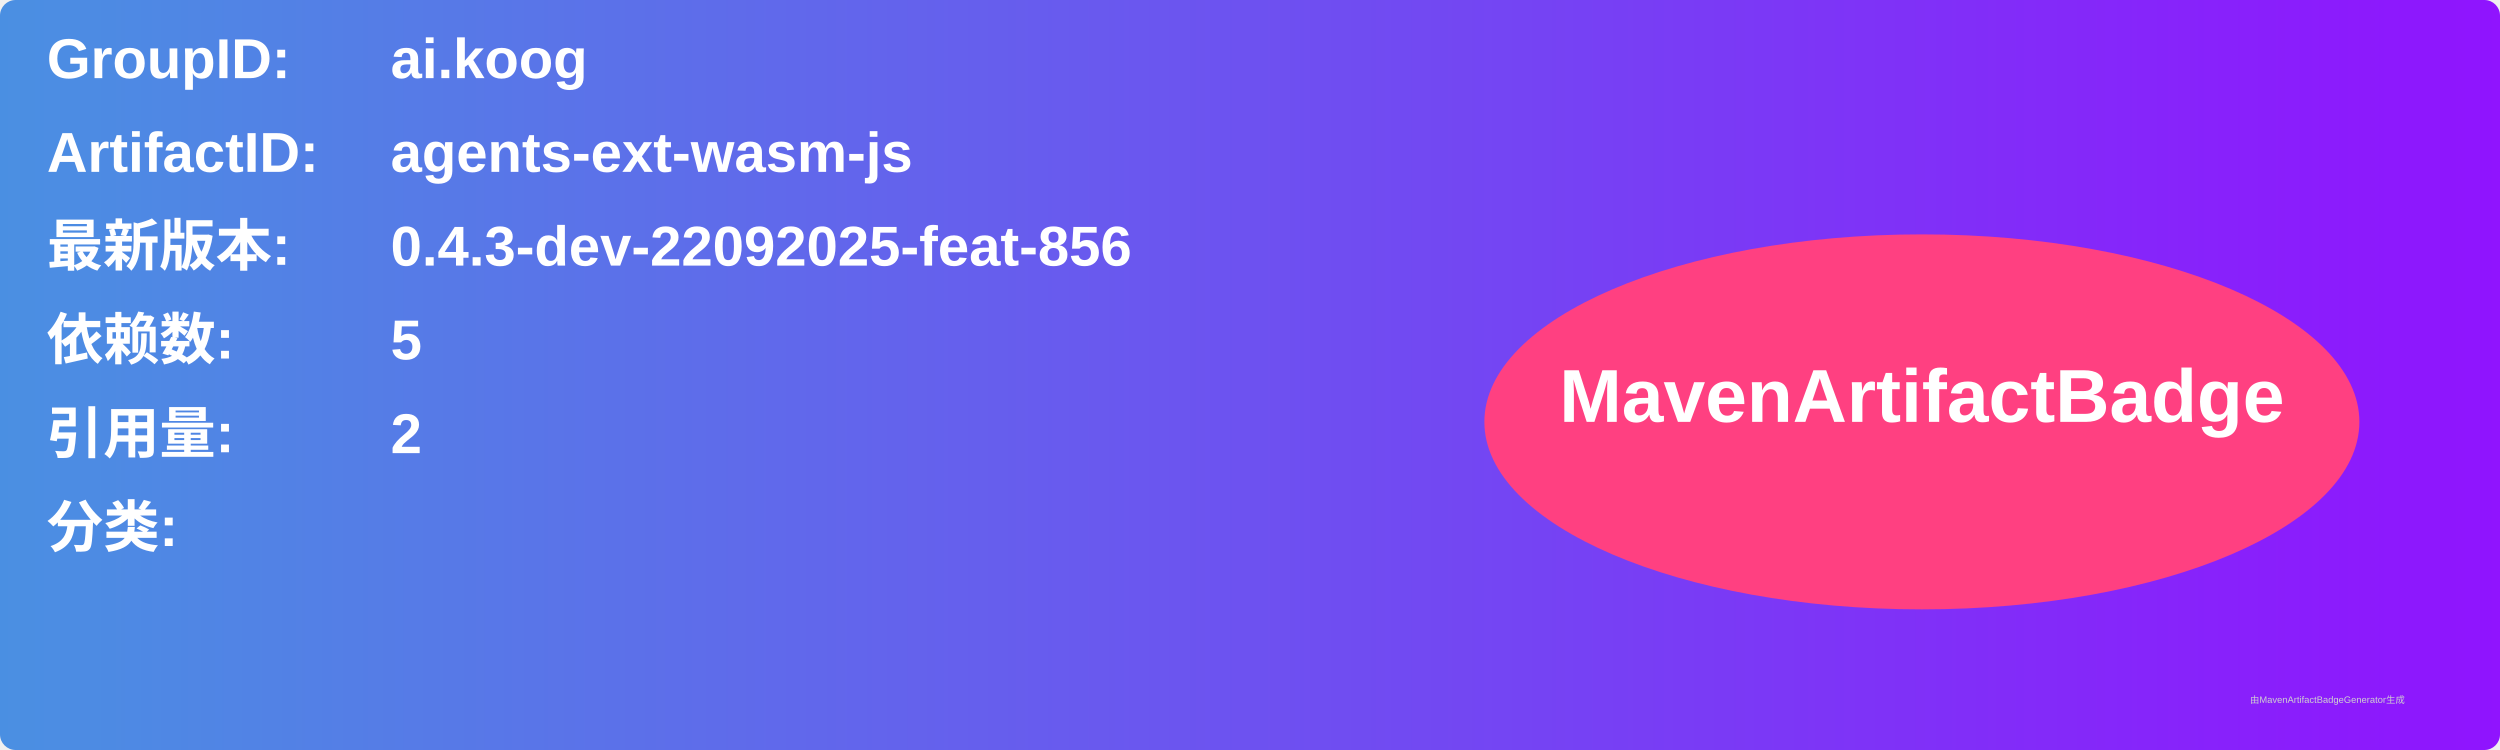
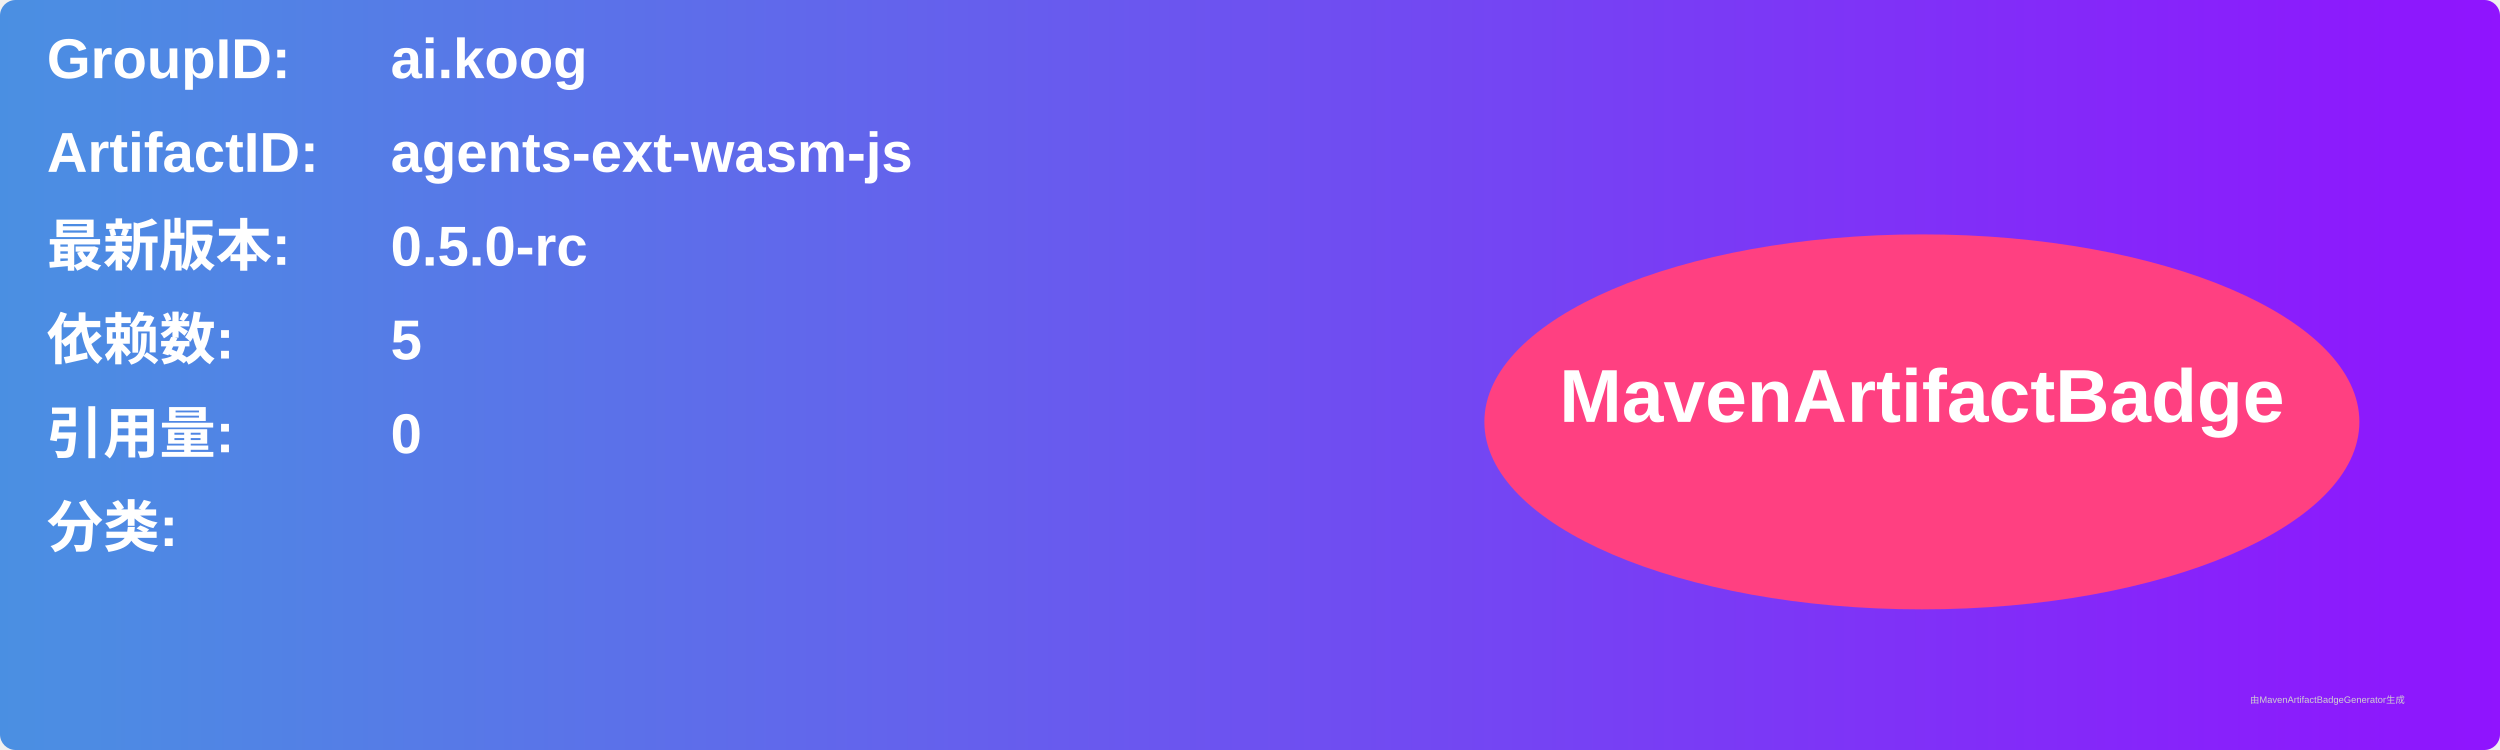
<svg xmlns="http://www.w3.org/2000/svg" width="800" height="240" viewBox="0 0 800 240">
  <linearGradient id="grad" x1="0%" y1="0%" x2="100%" y2="0%">
    <stop offset="0%" stop-color="#4a90e2" />
    <stop offset="100%" stop-color="#9013fe" />
  </linearGradient>
  <rect width="100%" height="100%" rx="5" ry="5" fill="url(#grad)" />
  <g transform="translate(15, 15)">
    <text x="0" y="10" font-family="Arial" font-size="18" fill="white" font-weight="bold" width="260">GroupID:</text>
    <text x="110" y="10" font-family="Arial" font-size="18" fill="white" font-weight="bold" width="460">ai.koog</text>
    <text x="0" y="40" font-family="Arial" font-size="18" fill="white" font-weight="bold" width="260">ArtifactID:</text>
    <text x="110" y="40" font-family="Arial" font-size="18" fill="white" font-weight="bold" width="460">agents-ext-wasm-js</text>
    <text x="0" y="70" font-family="Arial" font-size="18" fill="white" font-weight="bold">最新版本:</text>
    <text x="110" y="70" font-family="Arial" font-size="18" fill="white" font-weight="bold">
-       <tspan font-weight="bold">0.4.3-dev-22092025-feat-856</tspan>
+       <tspan font-weight="bold">0.5.0-rc</tspan>
    </text>
    <text x="0" y="100" font-family="Arial" font-size="18" fill="white" font-weight="bold">依赖数: </text>
    <text x="110" y="100" font-family="Arial" font-size="18" fill="white">
      <tspan font-weight="bold">5</tspan>
    </text>
    <text x="0" y="130" font-family="Arial" font-size="18" fill="white" font-weight="bold">引用量: </text>
    <text x="110" y="130" font-family="Arial" font-size="18" fill="white">
-       <tspan font-weight="bold">2</tspan>
+       <tspan font-weight="bold">0</tspan>
    </text>
    <text x="0" y="160" font-family="Arial" font-size="18" fill="white" font-weight="bold">分类:</text>
    <text x="10" y="190" font-family="Arial" font-size="10" fill="white">
      <tspan font-weight="bold" />
    </text>
    <ellipse cx="600" cy="120" rx="140" ry="60" fill="#ff4081" />
    <text x="600" y="120" text-anchor="middle" font-family="Arial" font-size="24" fill="white" font-weight="bold">MavenArtifactBadge</text>
  </g>
  <text x="720" y="225" font-family="Arial" font-size="3" fill="#d0d0d0">由MavenArtifactBadgeGenerator生成</text>
</svg>
